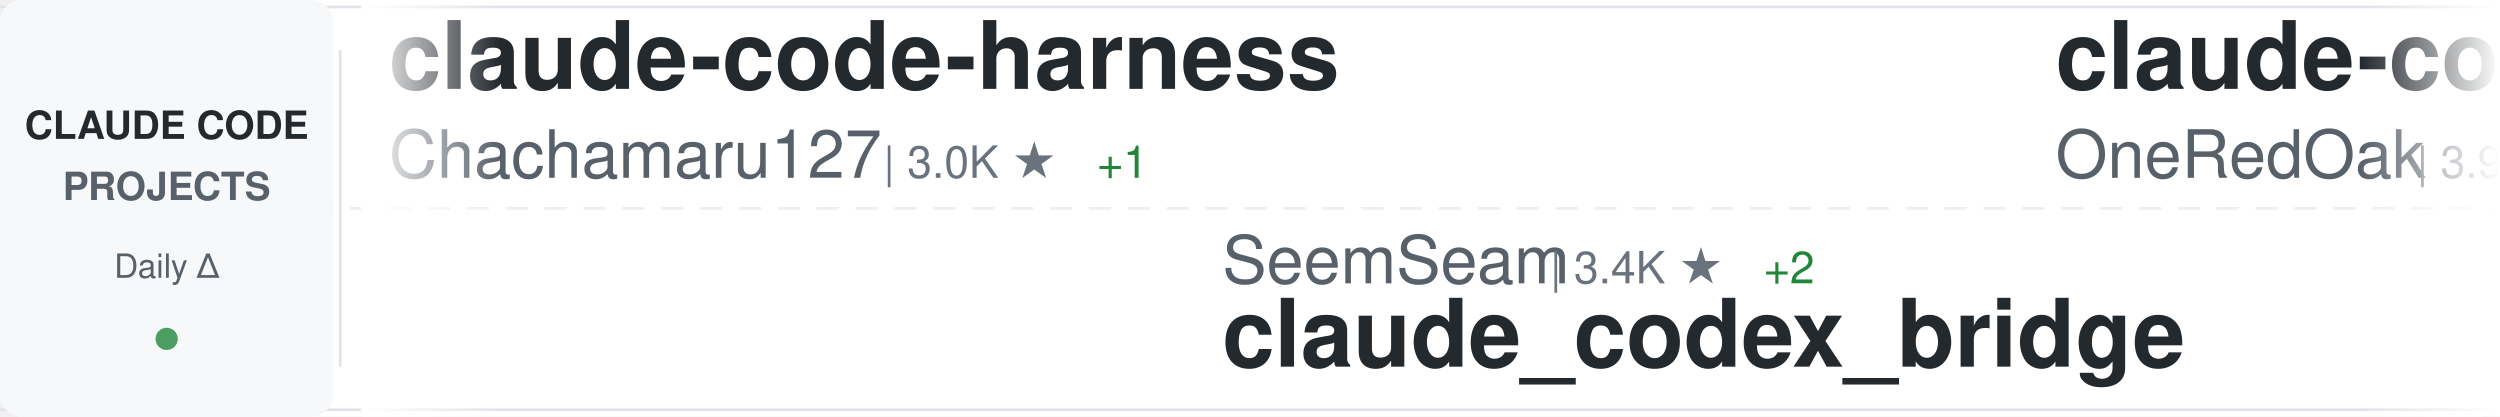
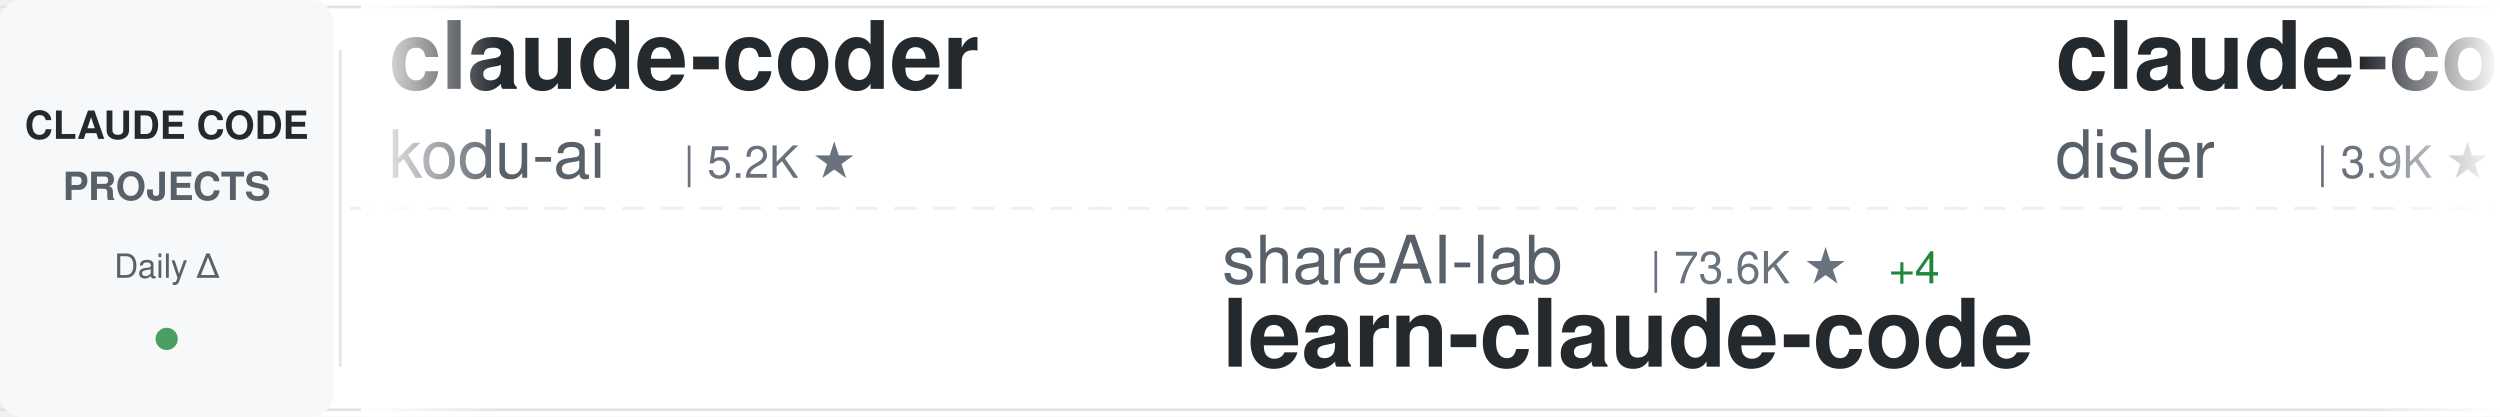
<svg xmlns="http://www.w3.org/2000/svg" width="900" height="150">
  <defs>
    <linearGradient id="awesomeLeftFade" x1="0%" y1="0%" x2="100%" y2="0%">
      <stop offset="0%" style="stop-color:#ffffff;stop-opacity:1" />
      <stop offset="100%" style="stop-color:#ffffff;stop-opacity:0" />
    </linearGradient>
    <linearGradient id="awesomeRightFade" x1="0%" y1="0%" x2="100%" y2="0%">
      <stop offset="0%" style="stop-color:#ffffff;stop-opacity:0" />
      <stop offset="100%" style="stop-color:#ffffff;stop-opacity:1" />
    </linearGradient>
  </defs>
  <rect width="900" height="150" fill="#ffffff" rx="8" />
  <rect x="0" y="2" width="900" height="1" fill="#e1e4e8" />
  <rect x="0" y="147" width="900" height="1" fill="#e1e4e8" />
  <line x1="0" y1="75" x2="900" y2="75" stroke="#e1e4e8" stroke-width="1" stroke-dasharray="8 6" opacity="0.6" />
  <rect x="0" y="0" width="120" height="150" fill="#f6f8fa" rx="8" />
  <text x="60" y="50" font-family="-apple-system, BlinkMacSystemFont, 'Segoe UI', Helvetica, Arial, sans-serif" font-size="14" font-weight="600" fill="#24292e" text-anchor="middle">CLAUDE CODE</text>
  <text x="60" y="72" font-family="-apple-system, BlinkMacSystemFont, 'Segoe UI', Helvetica, Arial, sans-serif" font-size="14" font-weight="600" fill="#586069" text-anchor="middle">PROJECTS</text>
  <text x="60" y="100" font-family="-apple-system, BlinkMacSystemFont, 'Segoe UI', Helvetica, Arial, sans-serif" font-size="12" font-weight="500" fill="#586069" text-anchor="middle">Daily Δ</text>
  <circle cx="60" cy="122" r="4" fill="#22863a" opacity="0.8" />
  <rect x="122" y="18" width="1" height="114" fill="#e1e4e8" />
  <clipPath id="awesomeTickerClip">
    <rect x="130" y="0" width="770" height="150" />
  </clipPath>
  <g clip-path="url(#awesomeTickerClip)">
    <g id="awesomeTickerItems">
      <animateTransform attributeName="transform" attributeType="XML" type="translate" from="0 0" to="-3000 0" dur="54s" repeatCount="indefinite" />
      <g transform="translate(0, 0)">
-         <text x="140" y="32" font-family="-apple-system, BlinkMacSystemFont, 'Segoe UI', Helvetica, Arial, sans-serif" font-size="34" font-weight="600" fill="#24292e">claude-code-harness</text>
-         <text x="140" y="64" font-family="-apple-system, BlinkMacSystemFont, 'Segoe UI', Helvetica, Arial, sans-serif" font-size="24" font-weight="400" fill="#586069">Chachamaru127</text>
-         <text x="318" y="64" font-family="-apple-system, BlinkMacSystemFont, 'Segoe UI', Helvetica, Arial, sans-serif" font-size="16" font-weight="500" fill="#6a737d">| 3.0K ★</text>
-         <text x="395" y="64" font-family="-apple-system, BlinkMacSystemFont, 'Segoe UI', Helvetica, Arial, sans-serif" font-size="16" font-weight="500" fill="#22863a"> +1</text>
+         <text x="140" y="32" font-family="-apple-system, BlinkMacSystemFont, 'Segoe UI', Helvetica, Arial, sans-serif" font-size="34" font-weight="600" fill="#24292e">claude-coder</text>
+         <text x="140" y="64" font-family="-apple-system, BlinkMacSystemFont, 'Segoe UI', Helvetica, Arial, sans-serif" font-size="24" font-weight="400" fill="#586069">kodu-ai</text>
+         <text x="246" y="64" font-family="-apple-system, BlinkMacSystemFont, 'Segoe UI', Helvetica, Arial, sans-serif" font-size="16" font-weight="500" fill="#6a737d">| 5.2K ★</text>
      </g>
      <g transform="translate(300, 0)">
-         <text x="140" y="102" font-family="-apple-system, BlinkMacSystemFont, 'Segoe UI', Helvetica, Arial, sans-serif" font-size="24" font-weight="400" fill="#586069">SeemSeam</text>
-         <text x="258" y="102" font-family="-apple-system, BlinkMacSystemFont, 'Segoe UI', Helvetica, Arial, sans-serif" font-size="16" font-weight="500" fill="#6a737d">| 3.4K ★</text>
-         <text x="335" y="102" font-family="-apple-system, BlinkMacSystemFont, 'Segoe UI', Helvetica, Arial, sans-serif" font-size="16" font-weight="500" fill="#22863a"> +2</text>
-         <text x="140" y="132" font-family="-apple-system, BlinkMacSystemFont, 'Segoe UI', Helvetica, Arial, sans-serif" font-size="34" font-weight="600" fill="#24292e">claude_codex_bridge</text>
+         <text x="140" y="102" font-family="-apple-system, BlinkMacSystemFont, 'Segoe UI', Helvetica, Arial, sans-serif" font-size="24" font-weight="400" fill="#586069">shareAI-lab</text>
+         <text x="294" y="102" font-family="-apple-system, BlinkMacSystemFont, 'Segoe UI', Helvetica, Arial, sans-serif" font-size="16" font-weight="500" fill="#6a737d">| 73.6K ★</text>
+         <text x="380" y="102" font-family="-apple-system, BlinkMacSystemFont, 'Segoe UI', Helvetica, Arial, sans-serif" font-size="16" font-weight="500" fill="#22863a"> +4</text>
+         <text x="140" y="132" font-family="-apple-system, BlinkMacSystemFont, 'Segoe UI', Helvetica, Arial, sans-serif" font-size="34" font-weight="600" fill="#24292e">learn-claude-code</text>
      </g>
      <g transform="translate(600, 0)">
-         <text x="140" y="32" font-family="-apple-system, BlinkMacSystemFont, 'Segoe UI', Helvetica, Arial, sans-serif" font-size="34" font-weight="600" fill="#24292e">claude-code-workflows</text>
-         <text x="140" y="64" font-family="-apple-system, BlinkMacSystemFont, 'Segoe UI', Helvetica, Arial, sans-serif" font-size="24" font-weight="400" fill="#586069">OneRedOak</text>
-         <text x="270" y="64" font-family="-apple-system, BlinkMacSystemFont, 'Segoe UI', Helvetica, Arial, sans-serif" font-size="16" font-weight="500" fill="#6a737d">| 3.9K ★</text>
+         <text x="140" y="32" font-family="-apple-system, BlinkMacSystemFont, 'Segoe UI', Helvetica, Arial, sans-serif" font-size="34" font-weight="600" fill="#24292e">claude-code-hooks-master...</text>
+         <text x="140" y="64" font-family="-apple-system, BlinkMacSystemFont, 'Segoe UI', Helvetica, Arial, sans-serif" font-size="24" font-weight="400" fill="#586069">disler</text>
+         <text x="234" y="64" font-family="-apple-system, BlinkMacSystemFont, 'Segoe UI', Helvetica, Arial, sans-serif" font-size="16" font-weight="500" fill="#6a737d">| 3.9K ★</text>
      </g>
      <g transform="translate(900, 0)">
-         <text x="140" y="102" font-family="-apple-system, BlinkMacSystemFont, 'Segoe UI', Helvetica, Arial, sans-serif" font-size="24" font-weight="400" fill="#586069">https-deeplearning-ai</text>
-         <text x="414" y="102" font-family="-apple-system, BlinkMacSystemFont, 'Segoe UI', Helvetica, Arial, sans-serif" font-size="16" font-weight="500" fill="#6a737d">| 538 ★</text>
-         <text x="140" y="132" font-family="-apple-system, BlinkMacSystemFont, 'Segoe UI', Helvetica, Arial, sans-serif" font-size="34" font-weight="600" fill="#24292e">sc-claude-code-files</text>
+         <text x="140" y="102" font-family="-apple-system, BlinkMacSystemFont, 'Segoe UI', Helvetica, Arial, sans-serif" font-size="24" font-weight="400" fill="#586069">ChinaSiro</text>
+         <text x="270" y="102" font-family="-apple-system, BlinkMacSystemFont, 'Segoe UI', Helvetica, Arial, sans-serif" font-size="16" font-weight="500" fill="#6a737d">| 9.6K ★</text>
+         <text x="140" y="132" font-family="-apple-system, BlinkMacSystemFont, 'Segoe UI', Helvetica, Arial, sans-serif" font-size="34" font-weight="600" fill="#24292e">claude-code-sourcemap</text>
      </g>
      <g transform="translate(1200, 0)">
-         <text x="140" y="32" font-family="-apple-system, BlinkMacSystemFont, 'Segoe UI', Helvetica, Arial, sans-serif" font-size="34" font-weight="600" fill="#24292e">claude-code-video-toolki...</text>
-         <text x="140" y="64" font-family="-apple-system, BlinkMacSystemFont, 'Segoe UI', Helvetica, Arial, sans-serif" font-size="24" font-weight="400" fill="#586069">digitalsamba</text>
-         <text x="306" y="64" font-family="-apple-system, BlinkMacSystemFont, 'Segoe UI', Helvetica, Arial, sans-serif" font-size="16" font-weight="500" fill="#6a737d">| 1.9K ★</text>
-         <text x="383" y="64" font-family="-apple-system, BlinkMacSystemFont, 'Segoe UI', Helvetica, Arial, sans-serif" font-size="16" font-weight="500" fill="#22863a"> +1</text>
+         <text x="140" y="32" font-family="-apple-system, BlinkMacSystemFont, 'Segoe UI', Helvetica, Arial, sans-serif" font-size="34" font-weight="600" fill="#24292e">arcads-claude-code</text>
+         <text x="140" y="64" font-family="-apple-system, BlinkMacSystemFont, 'Segoe UI', Helvetica, Arial, sans-serif" font-size="24" font-weight="400" fill="#586069">krusemediallc</text>
+         <text x="318" y="64" font-family="-apple-system, BlinkMacSystemFont, 'Segoe UI', Helvetica, Arial, sans-serif" font-size="16" font-weight="500" fill="#6a737d">| 1.1K ★</text>
      </g>
      <g transform="translate(1500, 0)">
-         <text x="140" y="102" font-family="-apple-system, BlinkMacSystemFont, 'Segoe UI', Helvetica, Arial, sans-serif" font-size="24" font-weight="400" fill="#586069">LING71671</text>
-         <text x="270" y="102" font-family="-apple-system, BlinkMacSystemFont, 'Segoe UI', Helvetica, Arial, sans-serif" font-size="16" font-weight="500" fill="#6a737d">| 934 ★</text>
-         <text x="140" y="132" font-family="-apple-system, BlinkMacSystemFont, 'Segoe UI', Helvetica, Arial, sans-serif" font-size="34" font-weight="600" fill="#24292e">Open-ClaudeCode</text>
+         <text x="140" y="102" font-family="-apple-system, BlinkMacSystemFont, 'Segoe UI', Helvetica, Arial, sans-serif" font-size="24" font-weight="400" fill="#586069">digitalsamba</text>
+         <text x="306" y="102" font-family="-apple-system, BlinkMacSystemFont, 'Segoe UI', Helvetica, Arial, sans-serif" font-size="16" font-weight="500" fill="#6a737d">| 1.9K ★</text>
+         <text x="140" y="132" font-family="-apple-system, BlinkMacSystemFont, 'Segoe UI', Helvetica, Arial, sans-serif" font-size="34" font-weight="600" fill="#24292e">claude-code-video-toolki...</text>
      </g>
      <g transform="translate(1800, 0)">
-         <text x="140" y="32" font-family="-apple-system, BlinkMacSystemFont, 'Segoe UI', Helvetica, Arial, sans-serif" font-size="34" font-weight="600" fill="#24292e">claude-code-source-code</text>
-         <text x="140" y="64" font-family="-apple-system, BlinkMacSystemFont, 'Segoe UI', Helvetica, Arial, sans-serif" font-size="24" font-weight="400" fill="#586069">777genius</text>
-         <text x="270" y="64" font-family="-apple-system, BlinkMacSystemFont, 'Segoe UI', Helvetica, Arial, sans-serif" font-size="16" font-weight="500" fill="#6a737d">| 925 ★</text>
+         <text x="140" y="32" font-family="-apple-system, BlinkMacSystemFont, 'Segoe UI', Helvetica, Arial, sans-serif" font-size="34" font-weight="600" fill="#24292e">claude-code-telegram</text>
+         <text x="140" y="64" font-family="-apple-system, BlinkMacSystemFont, 'Segoe UI', Helvetica, Arial, sans-serif" font-size="24" font-weight="400" fill="#586069">RichardAtCT</text>
+         <text x="294" y="64" font-family="-apple-system, BlinkMacSystemFont, 'Segoe UI', Helvetica, Arial, sans-serif" font-size="16" font-weight="500" fill="#6a737d">| 2.8K ★</text>
      </g>
      <g transform="translate(2100, 0)">
-         <text x="140" y="102" font-family="-apple-system, BlinkMacSystemFont, 'Segoe UI', Helvetica, Arial, sans-serif" font-size="24" font-weight="400" fill="#586069">jeremylongshore</text>
-         <text x="342" y="102" font-family="-apple-system, BlinkMacSystemFont, 'Segoe UI', Helvetica, Arial, sans-serif" font-size="16" font-weight="500" fill="#6a737d">| 2.6K ★</text>
-         <text x="140" y="132" font-family="-apple-system, BlinkMacSystemFont, 'Segoe UI', Helvetica, Arial, sans-serif" font-size="34" font-weight="600" fill="#24292e">claude-code-plugins-plus...</text>
+         <text x="140" y="102" font-family="-apple-system, BlinkMacSystemFont, 'Segoe UI', Helvetica, Arial, sans-serif" font-size="24" font-weight="400" fill="#586069">Yuyz0112</text>
+         <text x="258" y="102" font-family="-apple-system, BlinkMacSystemFont, 'Segoe UI', Helvetica, Arial, sans-serif" font-size="16" font-weight="500" fill="#6a737d">| 2.4K ★</text>
+         <text x="140" y="132" font-family="-apple-system, BlinkMacSystemFont, 'Segoe UI', Helvetica, Arial, sans-serif" font-size="34" font-weight="600" fill="#24292e">claude-code-reverse</text>
      </g>
      <g transform="translate(2400, 0)">
-         <text x="140" y="32" font-family="-apple-system, BlinkMacSystemFont, 'Segoe UI', Helvetica, Arial, sans-serif" font-size="34" font-weight="600" fill="#24292e">claude-code-best-practic...</text>
-         <text x="140" y="64" font-family="-apple-system, BlinkMacSystemFont, 'Segoe UI', Helvetica, Arial, sans-serif" font-size="24" font-weight="400" fill="#586069">shanraisshan</text>
-         <text x="306" y="64" font-family="-apple-system, BlinkMacSystemFont, 'Segoe UI', Helvetica, Arial, sans-serif" font-size="16" font-weight="500" fill="#6a737d">| 64.2K ★</text>
-         <text x="392" y="64" font-family="-apple-system, BlinkMacSystemFont, 'Segoe UI', Helvetica, Arial, sans-serif" font-size="16" font-weight="500" fill="#cb2431"> -1</text>
+         <text x="140" y="32" font-family="-apple-system, BlinkMacSystemFont, 'Segoe UI', Helvetica, Arial, sans-serif" font-size="34" font-weight="600" fill="#24292e">awesome-claude-code-suba...</text>
+         <text x="140" y="64" font-family="-apple-system, BlinkMacSystemFont, 'Segoe UI', Helvetica, Arial, sans-serif" font-size="24" font-weight="400" fill="#586069">VoltAgent</text>
+         <text x="270" y="64" font-family="-apple-system, BlinkMacSystemFont, 'Segoe UI', Helvetica, Arial, sans-serif" font-size="16" font-weight="500" fill="#6a737d">| 24.1K ★</text>
+         <text x="356" y="64" font-family="-apple-system, BlinkMacSystemFont, 'Segoe UI', Helvetica, Arial, sans-serif" font-size="16" font-weight="500" fill="#22863a"> +1</text>
      </g>
      <g transform="translate(2700, 0)">
-         <text x="140" y="102" font-family="-apple-system, BlinkMacSystemFont, 'Segoe UI', Helvetica, Arial, sans-serif" font-size="24" font-weight="400" fill="#586069">Pimzino</text>
-         <text x="246" y="102" font-family="-apple-system, BlinkMacSystemFont, 'Segoe UI', Helvetica, Arial, sans-serif" font-size="16" font-weight="500" fill="#6a737d">| 3.8K ★</text>
-         <text x="323" y="102" font-family="-apple-system, BlinkMacSystemFont, 'Segoe UI', Helvetica, Arial, sans-serif" font-size="16" font-weight="500" fill="#22863a"> +2</text>
-         <text x="140" y="132" font-family="-apple-system, BlinkMacSystemFont, 'Segoe UI', Helvetica, Arial, sans-serif" font-size="34" font-weight="600" fill="#24292e">claude-code-spec-workflo...</text>
+         <text x="140" y="102" font-family="-apple-system, BlinkMacSystemFont, 'Segoe UI', Helvetica, Arial, sans-serif" font-size="24" font-weight="400" fill="#586069">Windy3f3f3f3f</text>
+         <text x="318" y="102" font-family="-apple-system, BlinkMacSystemFont, 'Segoe UI', Helvetica, Arial, sans-serif" font-size="16" font-weight="500" fill="#6a737d">| 2.5K ★</text>
+         <text x="140" y="132" font-family="-apple-system, BlinkMacSystemFont, 'Segoe UI', Helvetica, Arial, sans-serif" font-size="34" font-weight="600" fill="#24292e">claude-code-from-scratch</text>
      </g>
      <g transform="translate(3000, 0)">
-         <text x="140" y="32" font-family="-apple-system, BlinkMacSystemFont, 'Segoe UI', Helvetica, Arial, sans-serif" font-size="34" font-weight="600" fill="#24292e">claude-code-harness</text>
-         <text x="140" y="64" font-family="-apple-system, BlinkMacSystemFont, 'Segoe UI', Helvetica, Arial, sans-serif" font-size="24" font-weight="400" fill="#586069">Chachamaru127</text>
-         <text x="318" y="64" font-family="-apple-system, BlinkMacSystemFont, 'Segoe UI', Helvetica, Arial, sans-serif" font-size="16" font-weight="500" fill="#6a737d">| 3.0K ★</text>
-         <text x="395" y="64" font-family="-apple-system, BlinkMacSystemFont, 'Segoe UI', Helvetica, Arial, sans-serif" font-size="16" font-weight="500" fill="#22863a"> +1</text>
+         <text x="140" y="32" font-family="-apple-system, BlinkMacSystemFont, 'Segoe UI', Helvetica, Arial, sans-serif" font-size="34" font-weight="600" fill="#24292e">claude-coder</text>
+         <text x="140" y="64" font-family="-apple-system, BlinkMacSystemFont, 'Segoe UI', Helvetica, Arial, sans-serif" font-size="24" font-weight="400" fill="#586069">kodu-ai</text>
+         <text x="246" y="64" font-family="-apple-system, BlinkMacSystemFont, 'Segoe UI', Helvetica, Arial, sans-serif" font-size="16" font-weight="500" fill="#6a737d">| 5.2K ★</text>
      </g>
      <g transform="translate(3300, 0)">
-         <text x="140" y="102" font-family="-apple-system, BlinkMacSystemFont, 'Segoe UI', Helvetica, Arial, sans-serif" font-size="24" font-weight="400" fill="#586069">SeemSeam</text>
-         <text x="258" y="102" font-family="-apple-system, BlinkMacSystemFont, 'Segoe UI', Helvetica, Arial, sans-serif" font-size="16" font-weight="500" fill="#6a737d">| 3.4K ★</text>
-         <text x="335" y="102" font-family="-apple-system, BlinkMacSystemFont, 'Segoe UI', Helvetica, Arial, sans-serif" font-size="16" font-weight="500" fill="#22863a"> +2</text>
-         <text x="140" y="132" font-family="-apple-system, BlinkMacSystemFont, 'Segoe UI', Helvetica, Arial, sans-serif" font-size="34" font-weight="600" fill="#24292e">claude_codex_bridge</text>
+         <text x="140" y="102" font-family="-apple-system, BlinkMacSystemFont, 'Segoe UI', Helvetica, Arial, sans-serif" font-size="24" font-weight="400" fill="#586069">shareAI-lab</text>
+         <text x="294" y="102" font-family="-apple-system, BlinkMacSystemFont, 'Segoe UI', Helvetica, Arial, sans-serif" font-size="16" font-weight="500" fill="#6a737d">| 73.6K ★</text>
+         <text x="380" y="102" font-family="-apple-system, BlinkMacSystemFont, 'Segoe UI', Helvetica, Arial, sans-serif" font-size="16" font-weight="500" fill="#22863a"> +4</text>
+         <text x="140" y="132" font-family="-apple-system, BlinkMacSystemFont, 'Segoe UI', Helvetica, Arial, sans-serif" font-size="34" font-weight="600" fill="#24292e">learn-claude-code</text>
      </g>
      <g transform="translate(3600, 0)">
-         <text x="140" y="32" font-family="-apple-system, BlinkMacSystemFont, 'Segoe UI', Helvetica, Arial, sans-serif" font-size="34" font-weight="600" fill="#24292e">claude-code-workflows</text>
-         <text x="140" y="64" font-family="-apple-system, BlinkMacSystemFont, 'Segoe UI', Helvetica, Arial, sans-serif" font-size="24" font-weight="400" fill="#586069">OneRedOak</text>
-         <text x="270" y="64" font-family="-apple-system, BlinkMacSystemFont, 'Segoe UI', Helvetica, Arial, sans-serif" font-size="16" font-weight="500" fill="#6a737d">| 3.9K ★</text>
+         <text x="140" y="32" font-family="-apple-system, BlinkMacSystemFont, 'Segoe UI', Helvetica, Arial, sans-serif" font-size="34" font-weight="600" fill="#24292e">claude-code-hooks-master...</text>
+         <text x="140" y="64" font-family="-apple-system, BlinkMacSystemFont, 'Segoe UI', Helvetica, Arial, sans-serif" font-size="24" font-weight="400" fill="#586069">disler</text>
+         <text x="234" y="64" font-family="-apple-system, BlinkMacSystemFont, 'Segoe UI', Helvetica, Arial, sans-serif" font-size="16" font-weight="500" fill="#6a737d">| 3.9K ★</text>
      </g>
      <g transform="translate(3900, 0)">
-         <text x="140" y="102" font-family="-apple-system, BlinkMacSystemFont, 'Segoe UI', Helvetica, Arial, sans-serif" font-size="24" font-weight="400" fill="#586069">https-deeplearning-ai</text>
-         <text x="414" y="102" font-family="-apple-system, BlinkMacSystemFont, 'Segoe UI', Helvetica, Arial, sans-serif" font-size="16" font-weight="500" fill="#6a737d">| 538 ★</text>
-         <text x="140" y="132" font-family="-apple-system, BlinkMacSystemFont, 'Segoe UI', Helvetica, Arial, sans-serif" font-size="34" font-weight="600" fill="#24292e">sc-claude-code-files</text>
+         <text x="140" y="102" font-family="-apple-system, BlinkMacSystemFont, 'Segoe UI', Helvetica, Arial, sans-serif" font-size="24" font-weight="400" fill="#586069">ChinaSiro</text>
+         <text x="270" y="102" font-family="-apple-system, BlinkMacSystemFont, 'Segoe UI', Helvetica, Arial, sans-serif" font-size="16" font-weight="500" fill="#6a737d">| 9.6K ★</text>
+         <text x="140" y="132" font-family="-apple-system, BlinkMacSystemFont, 'Segoe UI', Helvetica, Arial, sans-serif" font-size="34" font-weight="600" fill="#24292e">claude-code-sourcemap</text>
      </g>
    </g>
  </g>
  <rect x="130" y="0" width="50" height="150" fill="url(#awesomeLeftFade)" />
  <rect x="850" y="0" width="50" height="150" fill="url(#awesomeRightFade)" />
</svg>
